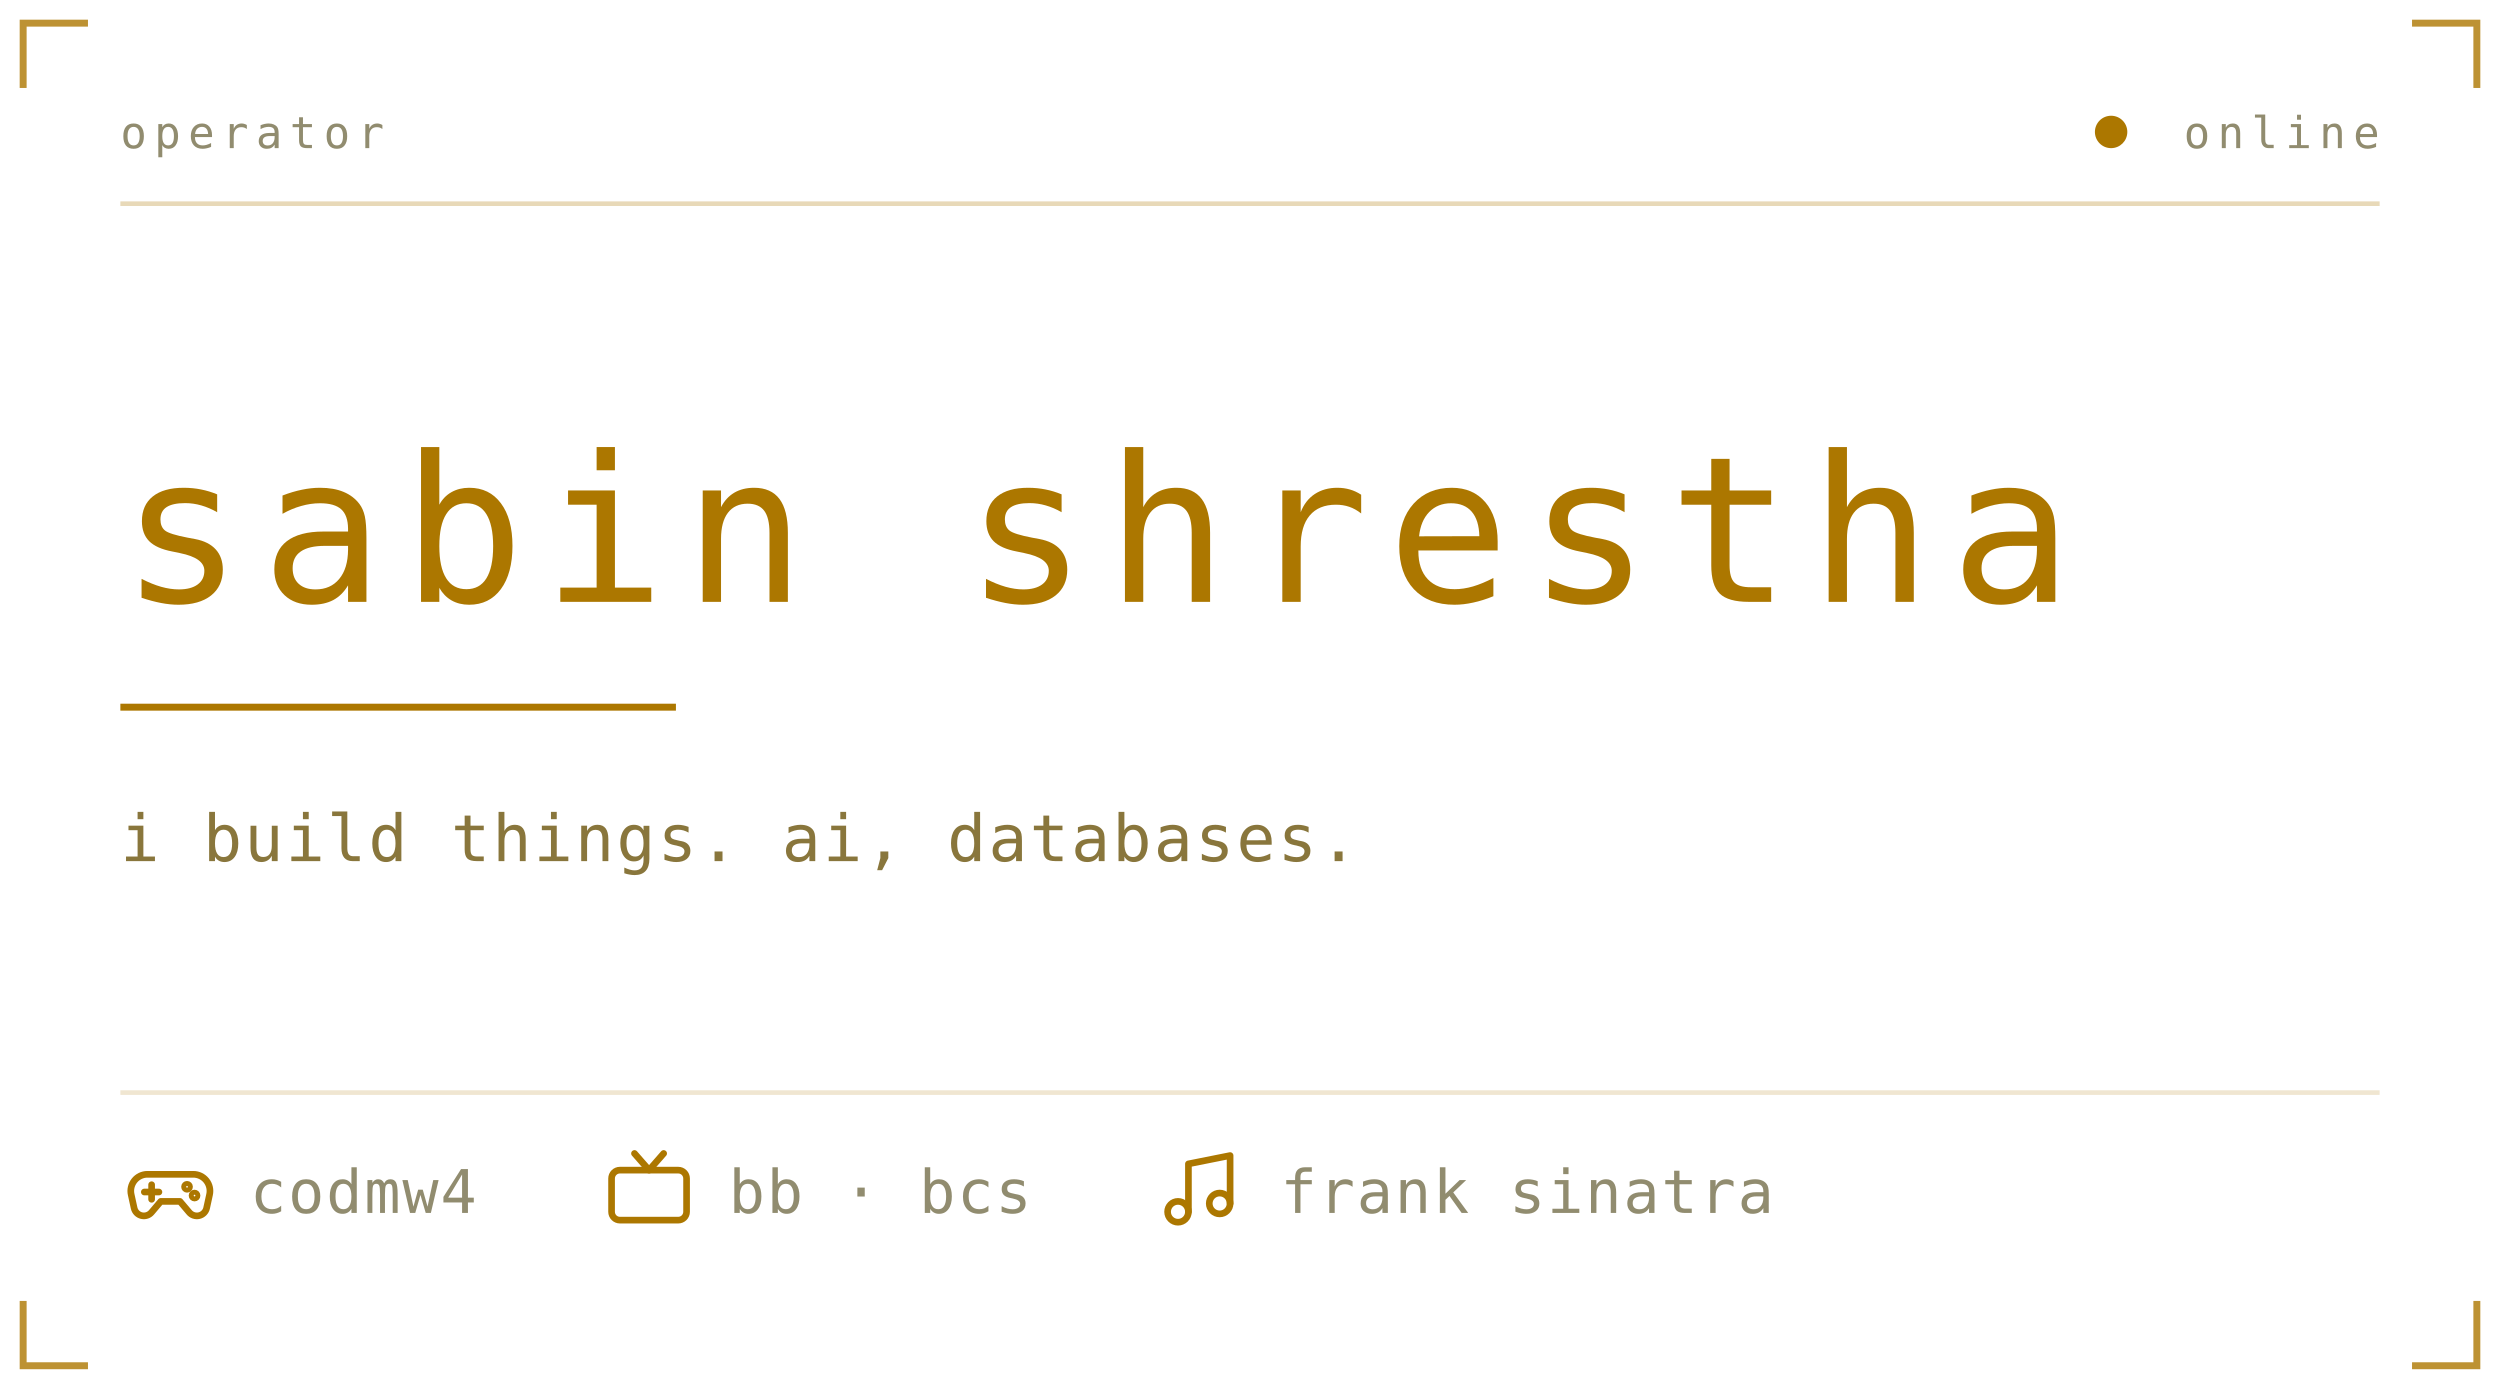
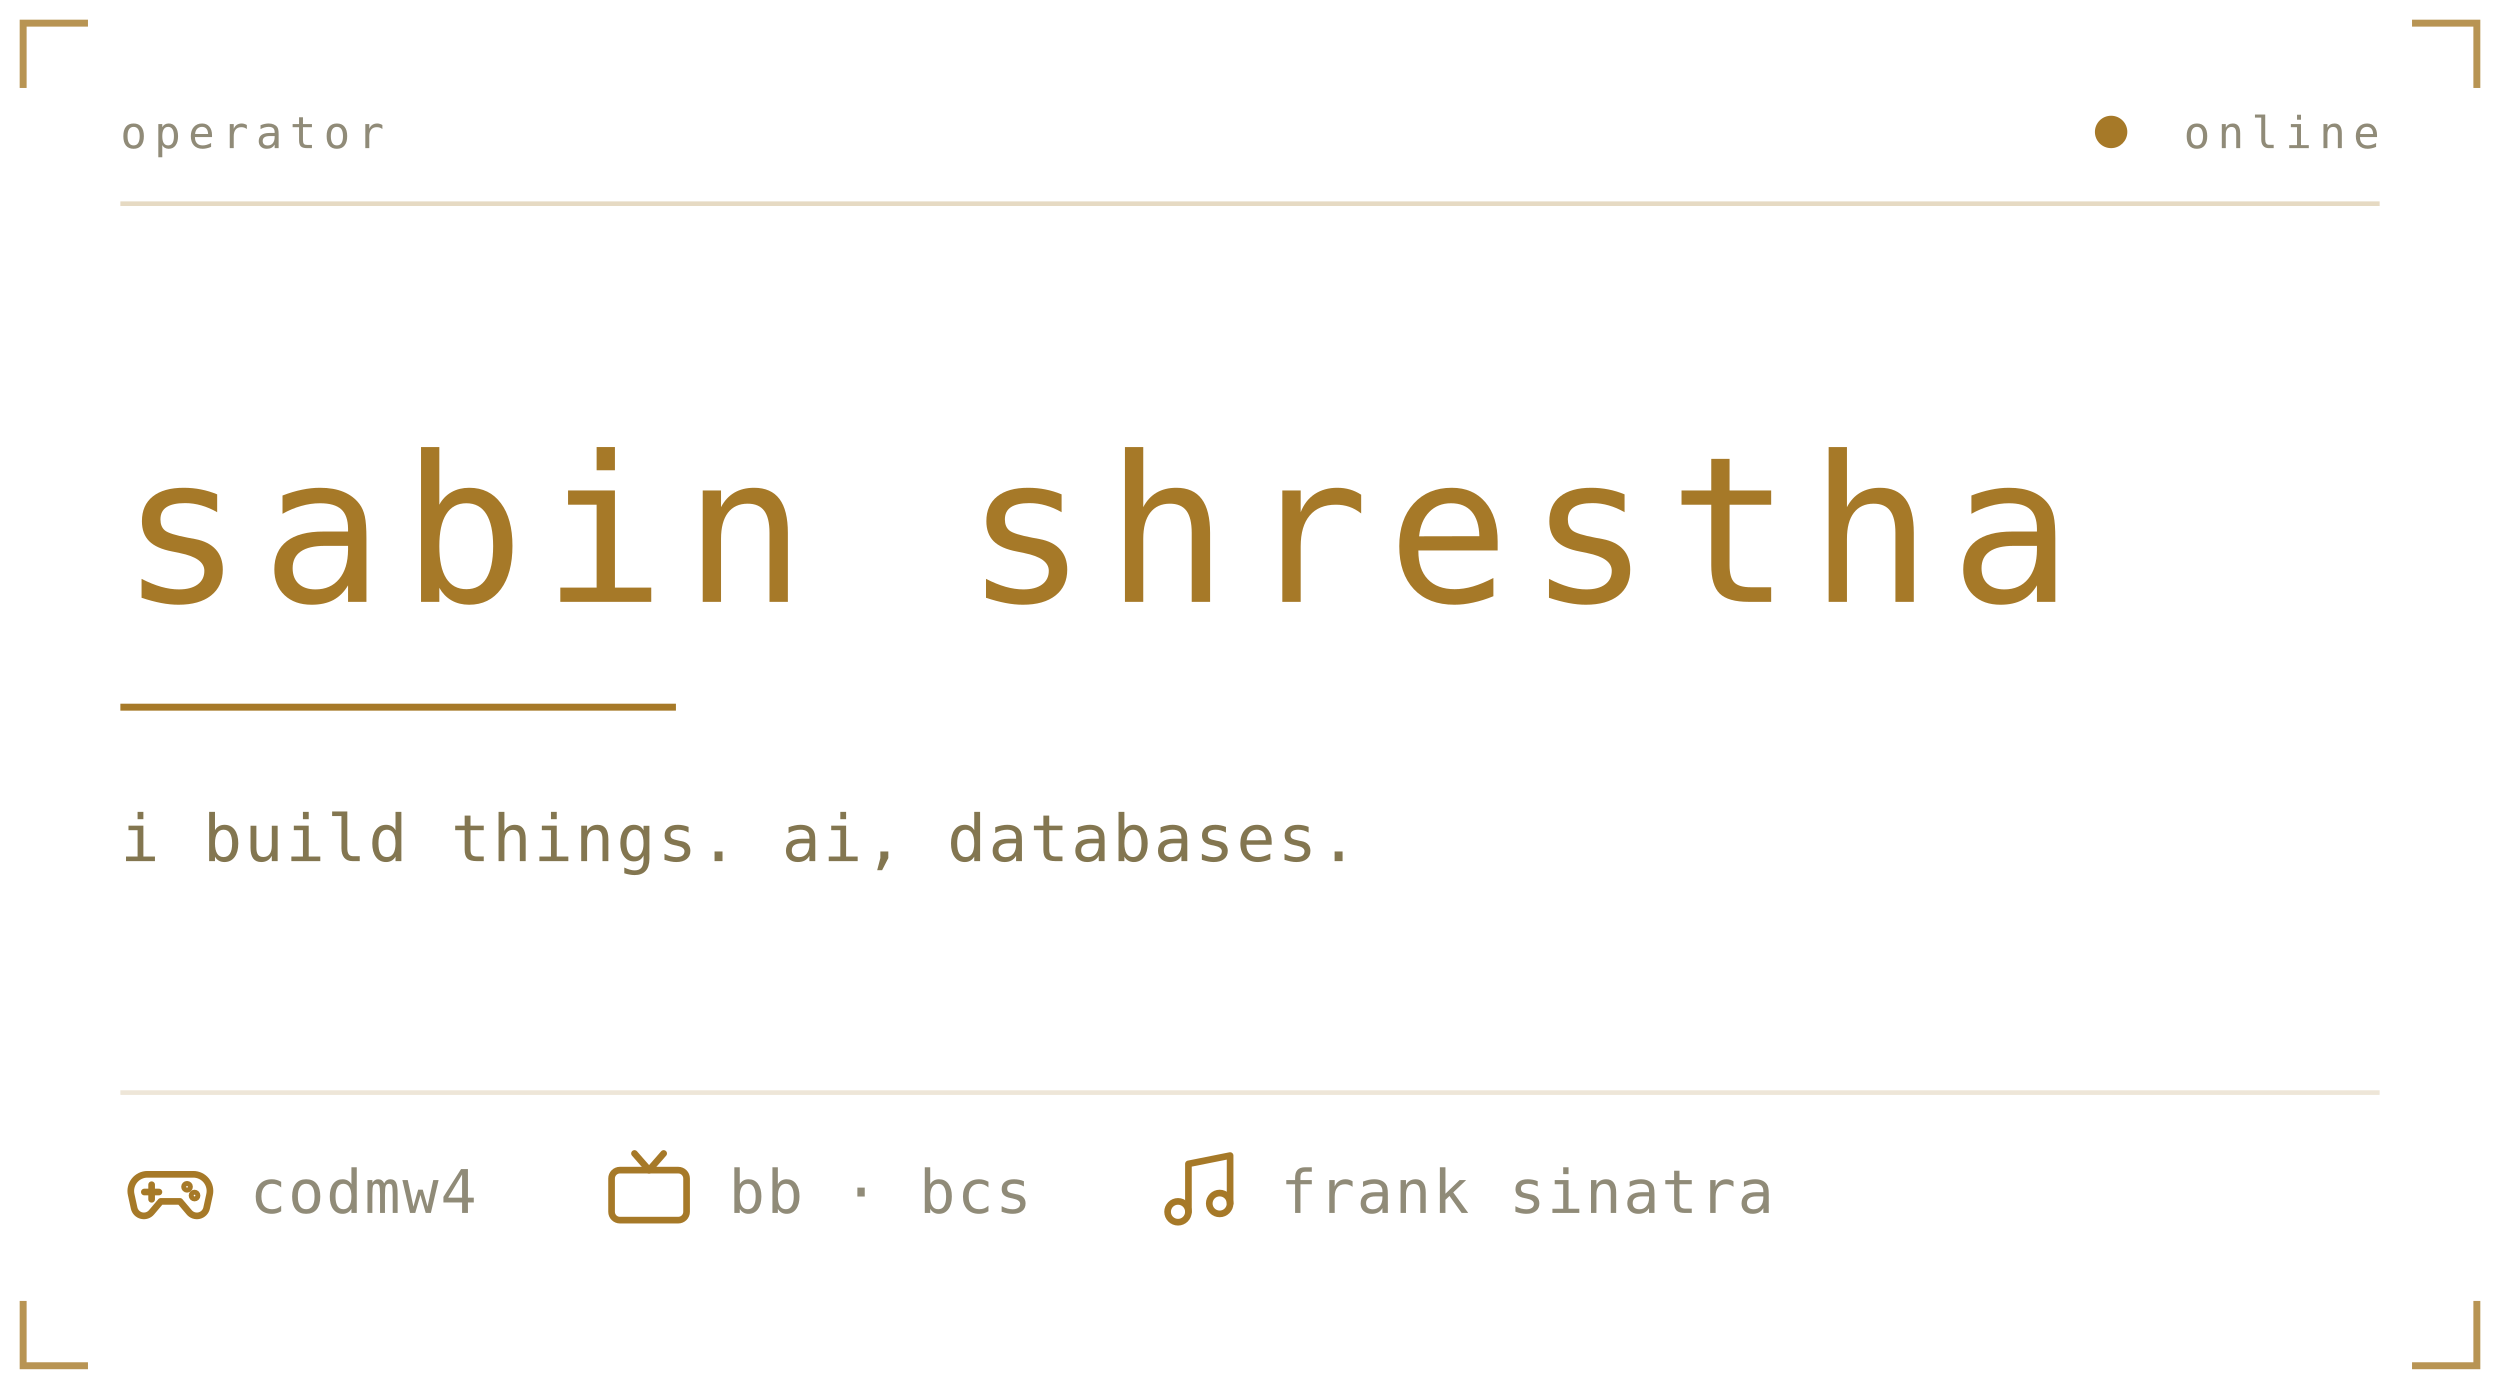
<svg xmlns="http://www.w3.org/2000/svg" viewBox="0 0 540 300" width="540" height="300" role="img" aria-labelledby="prft prfd">
  <defs>
    <linearGradient id="prfbg" x1="0" y1="0" x2="1" y2="1">
-       <stop offset="0" stop-color="#1b211b" />
-       <stop offset="1" stop-color="#0a0c0b" />
+       <stop offset="0" stop-color="#1a1b16" />
+       <stop offset="1" stop-color="#0c0d0b" />
    </linearGradient>
  </defs>
  <style>
    .mono{font-family:ui-monospace,SFMono-Regular,Menlo,Consolas,"DejaVu Sans Mono",monospace}
-     .lbl{font-size:9.5px;letter-spacing:1.6px;fill:#918c6f}
-     .big{font-size:31px;font-weight:700;fill:#89763c}
-     .med{font-size:15px;font-weight:700;fill:#89763c}
-     .sm{font-size:11px;fill:#89763c}
-     .dim{font-size:11px;fill:#918c6f}
+     .lbl{font-size:9.5px;letter-spacing:1.6px;fill:#908b78}
+     .big{font-size:31px;font-weight:700;fill:#837650}
+     .med{font-size:15px;font-weight:700;fill:#837650}
+     .sm{font-size:11px;fill:#837650}
+     .dim{font-size:11px;fill:#908b78}
    
    .pulse{animation:pulse 3.4s ease-in-out infinite}
    @keyframes pulse{0%,100%{opacity:1}50%{opacity:.62}}
-     .ch{font-family:ui-monospace,SFMono-Regular,Menlo,Consolas,"DejaVu Sans Mono",monospace;font-size:44.0px;font-weight:300;fill:#ac7700}
-     .bio{font-size:14px;letter-spacing:.5px;fill:#89763c}
-     .st{font-size:13px;letter-spacing:.4px;fill:#918c6f}
+     .ch{font-family:ui-monospace,SFMono-Regular,Menlo,Consolas,"DejaVu Sans Mono",monospace;font-size:44.0px;font-weight:300;fill:#a67928}
+     .bio{font-size:14px;letter-spacing:.5px;fill:#837650}
+     .st{font-size:13px;letter-spacing:.4px;fill:#908b78}
    .ch{animation:rise .9s cubic-bezier(.2,.8,.2,1) both;transform-box:fill-box}
    .rule{animation:draw 1.2s .6s cubic-bezier(.6,0,.2,1) both;transform-box:fill-box;transform-origin:left}
    .live{animation:pulse 2s ease-in-out infinite}
    @keyframes rise{from{opacity:0;transform:translateY(12px)}to{opacity:1;transform:translateY(0)}}
    @keyframes draw{from{transform:scaleX(0)}to{transform:scaleX(1)}}
</style>
-   <path d="M5 19V5H19M521 5H535V19M535 281V295H521M19 295H5V281" fill="none" stroke="#ac7700" stroke-width="1.5" stroke-opacity="0.8" />
+   <path d="M5 19V5H19M521 5H535V19M535 281V295H521M19 295H5V281" fill="none" stroke="#a67928" stroke-width="1.5" stroke-opacity="0.8" />
  <text class="mono lbl" x="26" y="32">operator</text>
-   <circle class="live" cx="456" cy="28.5" r="3.5" fill="#ac7700" />
+   <circle class="live" cx="456" cy="28.5" r="3.5" fill="#a67928" />
  <text class="mono lbl" x="514" y="32" text-anchor="end">online</text>
-   <line x1="26" y1="44" x2="514" y2="44" stroke="#ac7700" stroke-opacity="0.28" />
+   <line x1="26" y1="44" x2="514" y2="44" stroke="#a67928" stroke-opacity="0.28" />
  <g transform="translate(0 34)">
    <text class="ch" x="26.0" y="96" style="animation-delay:0.00s">s</text>
    <text class="ch" x="56.4" y="96" style="animation-delay:0.05s">a</text>
    <text class="ch" x="86.8" y="96" style="animation-delay:0.10s">b</text>
    <text class="ch" x="117.2" y="96" style="animation-delay:0.15s">i</text>
    <text class="ch" x="147.6" y="96" style="animation-delay:0.20s">n</text>
    <text class="ch" x="208.4" y="96" style="animation-delay:0.30s">s</text>
    <text class="ch" x="238.8" y="96" style="animation-delay:0.35s">h</text>
    <text class="ch" x="269.2" y="96" style="animation-delay:0.40s">r</text>
    <text class="ch" x="299.6" y="96" style="animation-delay:0.45s">e</text>
    <text class="ch" x="330.0" y="96" style="animation-delay:0.50s">s</text>
    <text class="ch" x="360.4" y="96" style="animation-delay:0.55s">t</text>
    <text class="ch" x="390.8" y="96" style="animation-delay:0.60s">h</text>
    <text class="ch" x="421.2" y="96" style="animation-delay:0.65s">a</text>
-     <rect class="rule" x="26" y="118" width="120" height="1.5" fill="#ac7700" />
+     <rect class="rule" x="26" y="118" width="120" height="1.5" fill="#a67928" />
    <text class="mono bio" x="26" y="152">i build things. ai, databases.</text>
  </g>
-   <line x1="26" y1="236" x2="514" y2="236" stroke="#ac7700" stroke-opacity="0.18" />
-   <g transform="translate(26 246) scale(0.9)" fill="none" stroke="#ac7700" stroke-width="1.6" stroke-linecap="round" stroke-linejoin="round">
+   <line x1="26" y1="236" x2="514" y2="236" stroke="#a67928" stroke-opacity="0.18" />
+   <g transform="translate(26 246) scale(0.9)" fill="none" stroke="#a67928" stroke-width="1.6" stroke-linecap="round" stroke-linejoin="round">
    <path d="M6.5 8.5h11a4 4 0 0 1 3.9 4.9l-.7 3.2a2.4 2.4 0 0 1-4.2 1l-2.2-2.6H9.7l-2.2 2.6a2.4 2.4 0 0 1-4.2-1l-.7-3.2A4 4 0 0 1 6.5 8.5z" />
    <path d="M7.5 11v3.5M5.75 12.75h3.5" />
    <circle cx="16" cy="11.5" r=".6" />
    <circle cx="17.8" cy="13.6" r=".6" />
  </g>
  <text class="mono st" x="54" y="262">codmw4</text>
-   <g transform="translate(129.4 246) scale(0.9)" fill="none" stroke="#ac7700" stroke-width="1.6" stroke-linecap="round" stroke-linejoin="round">
+   <g transform="translate(129.4 246) scale(0.9)" fill="none" stroke="#a67928" stroke-width="1.6" stroke-linecap="round" stroke-linejoin="round">
    <rect x="3" y="7.5" width="18" height="12" rx="2" />
    <path d="M8.5 3.5l3.5 4 3.5-4" />
  </g>
  <text class="mono st" x="157.4" y="262">bb · bcs</text>
-   <g transform="translate(248.6 246) scale(0.9)" fill="none" stroke="#ac7700" stroke-width="1.6" stroke-linecap="round" stroke-linejoin="round">
+   <g transform="translate(248.6 246) scale(0.9)" fill="none" stroke="#a67928" stroke-width="1.6" stroke-linecap="round" stroke-linejoin="round">
    <path d="M9 17.5V6l10-2v11.5" />
    <circle cx="6.5" cy="17.5" r="2.5" />
    <circle cx="16.5" cy="15.5" r="2.5" />
  </g>
  <text class="mono st" x="276.6" y="262">frank sinatra</text>
</svg>
